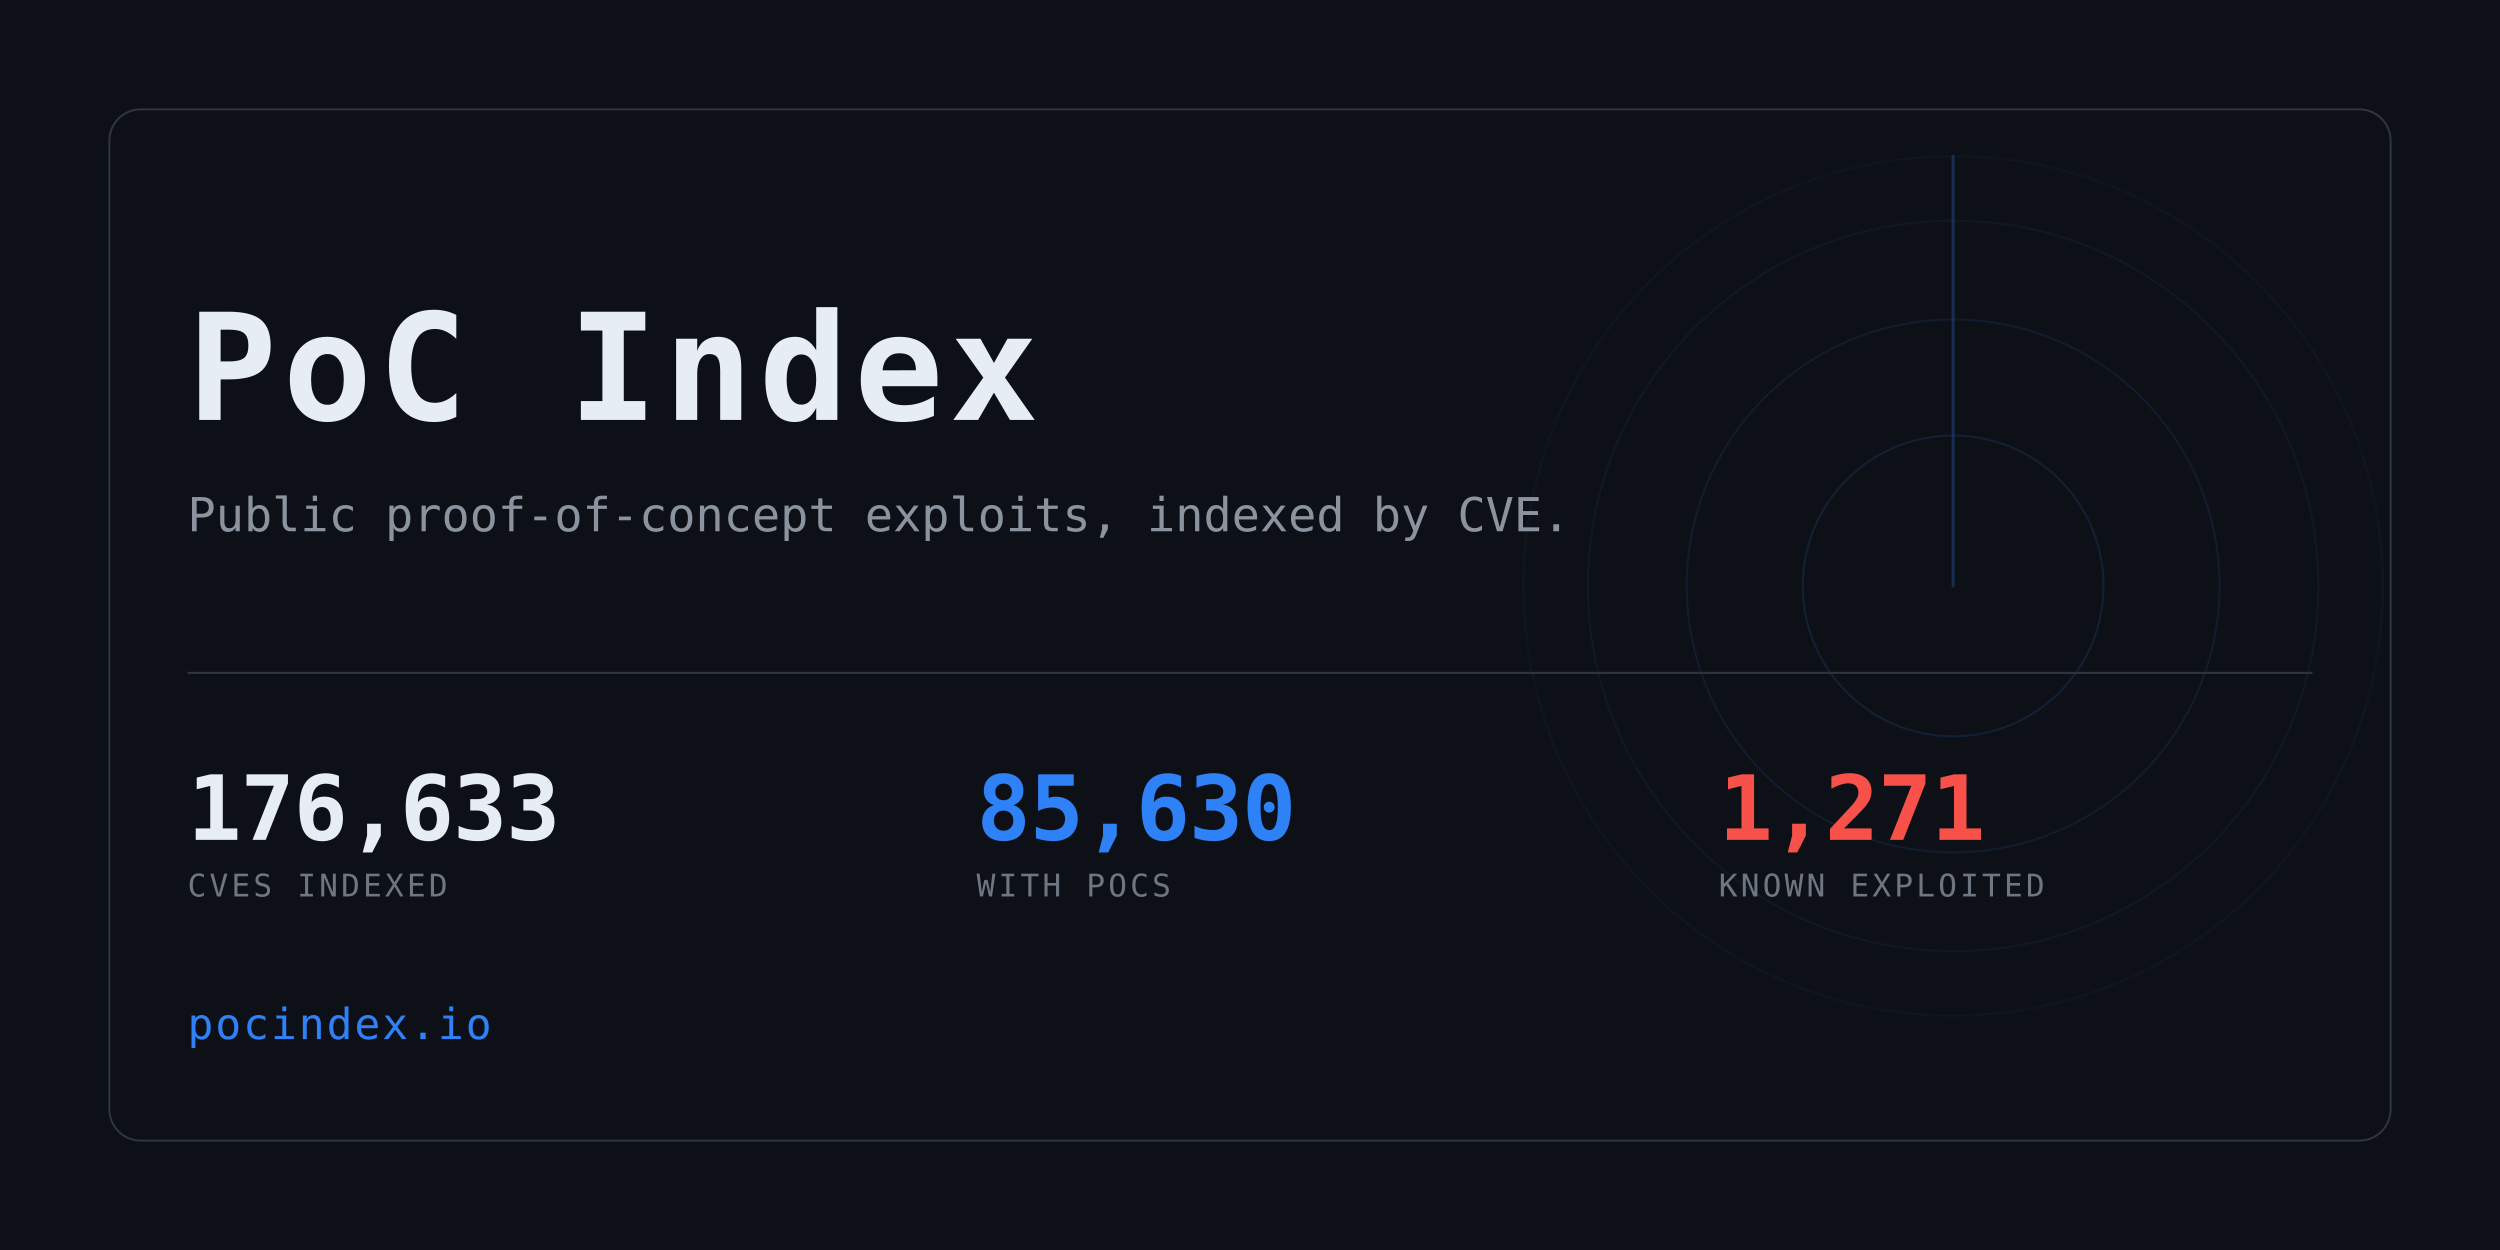
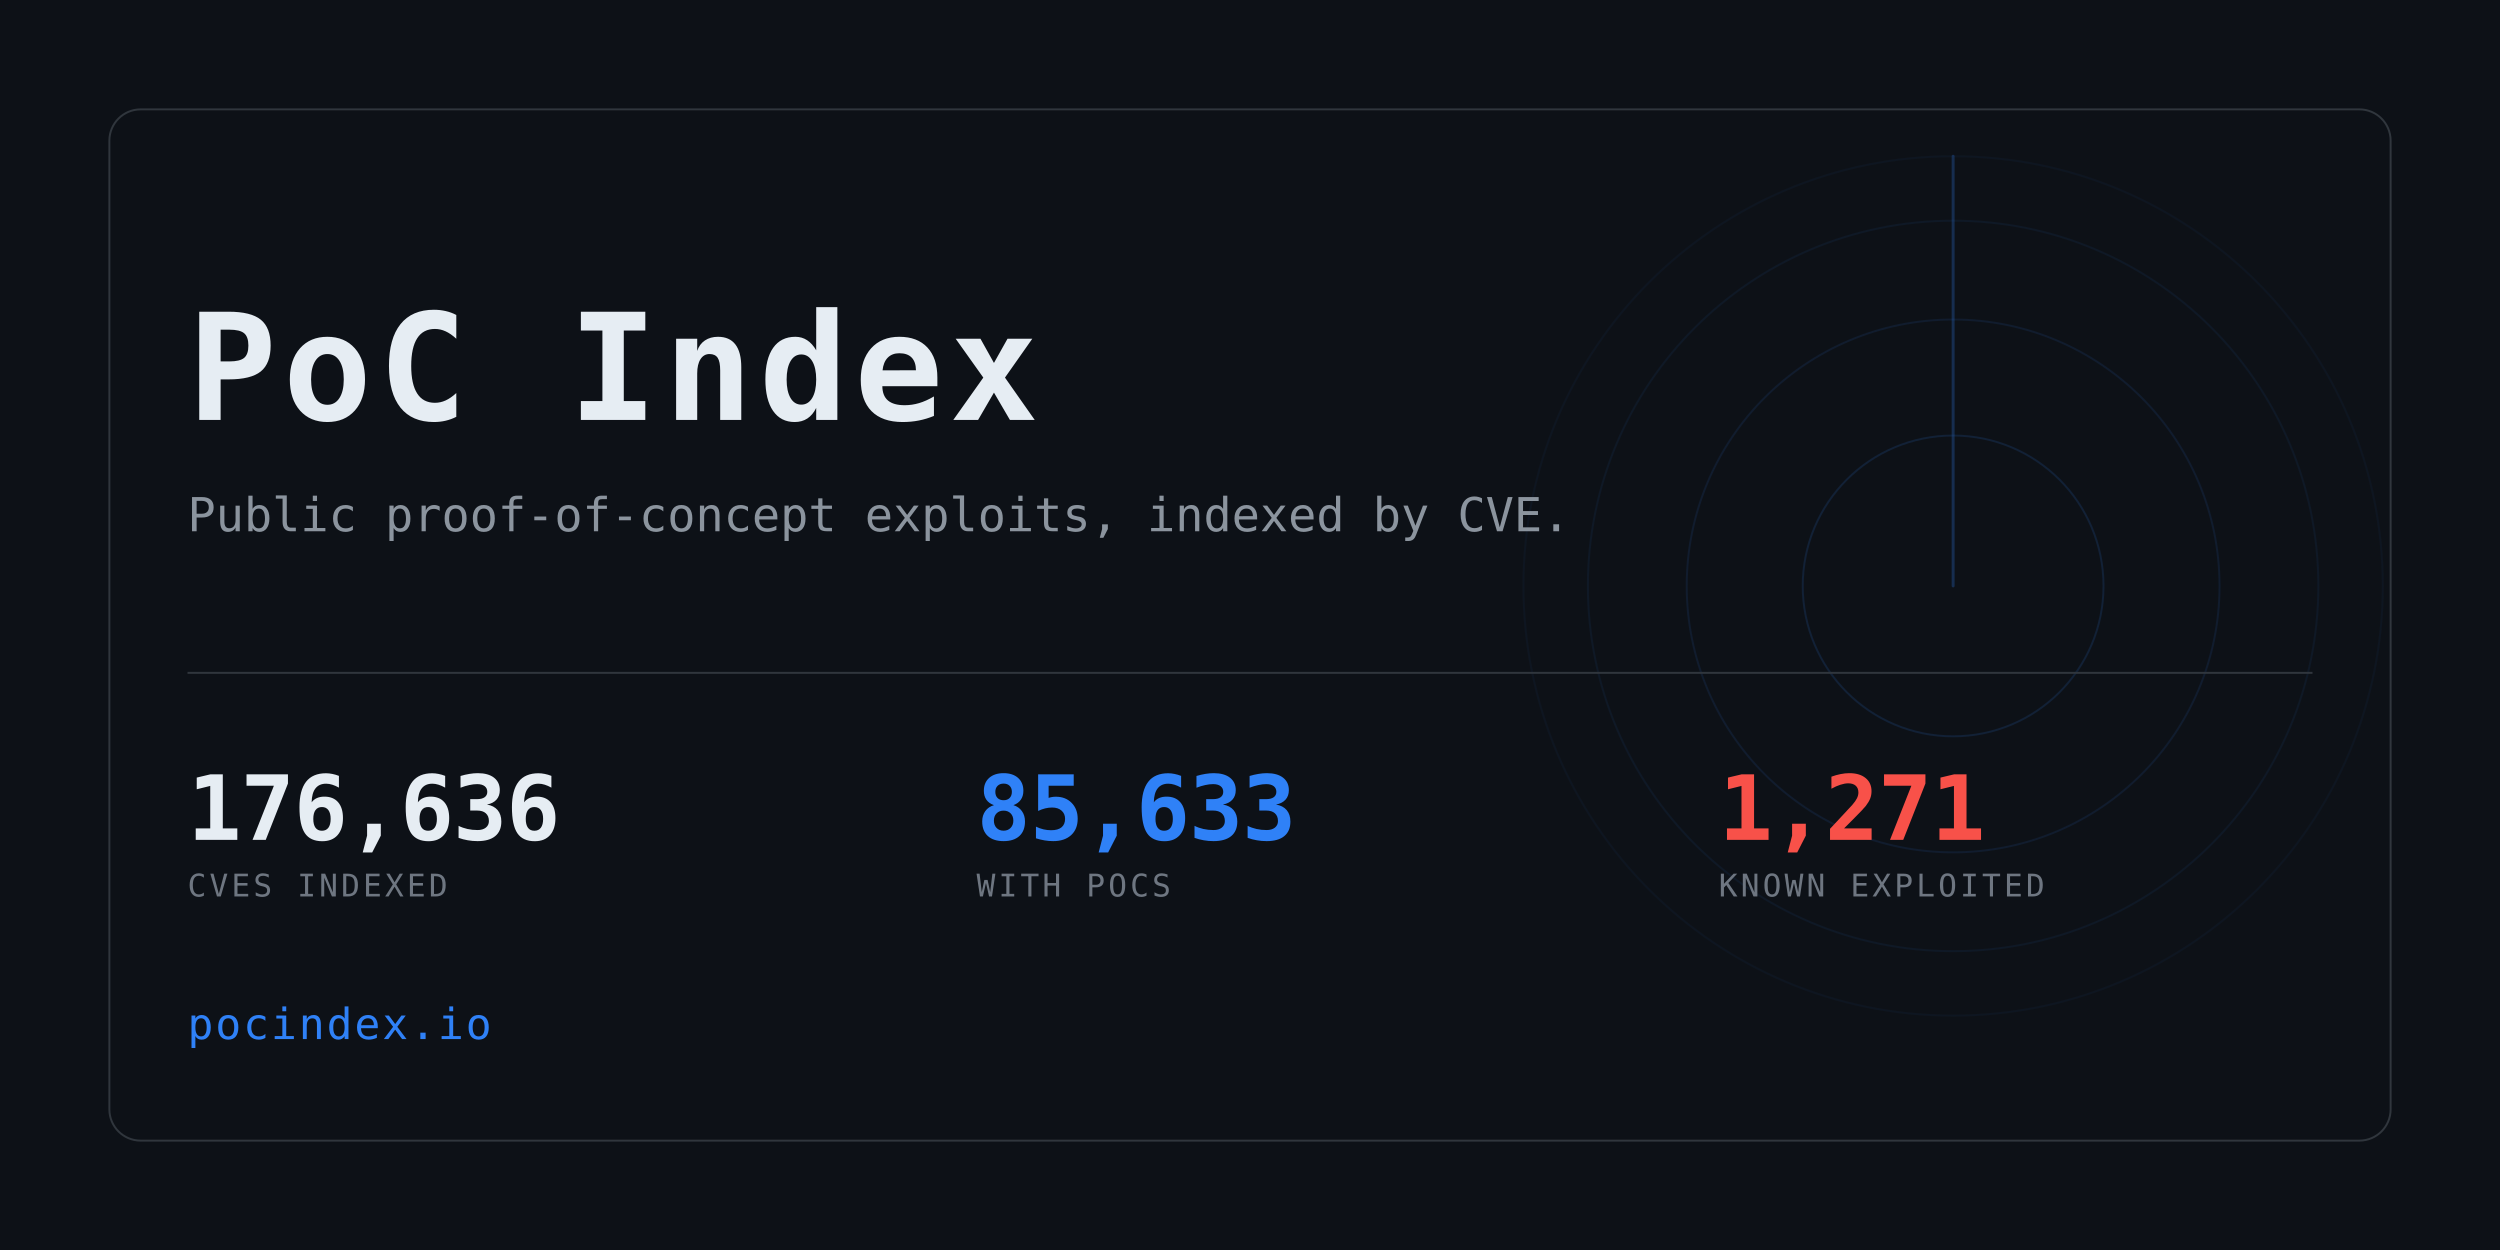
<svg xmlns="http://www.w3.org/2000/svg" width="1280" height="640" viewBox="0 0 1280 640" role="img" aria-label="PoC Index">
  <clipPath id="card">
    <rect x="56" y="56" width="1168" height="528" rx="16" />
  </clipPath>
  <rect width="1280" height="640" fill="#0d1117" />
  <g clip-path="url(#card)" opacity="0.6">
    <g>
      <circle cx="1000" cy="300" r="77.0" fill="none" stroke="#2f81f7" stroke-width="1" opacity="0.234" />
      <circle cx="1000" cy="300" r="136.4" fill="none" stroke="#2f81f7" stroke-width="1" opacity="0.169" />
      <circle cx="1000" cy="300" r="187.0" fill="none" stroke="#2f81f7" stroke-width="1" opacity="0.117" />
      <circle cx="1000" cy="300" r="220.0" fill="none" stroke="#2f81f7" stroke-width="1" opacity="0.078" />
      <line x1="1000" y1="300" x2="1000" y2="80.0" stroke="#2f81f7" stroke-width="1.5" stroke-linecap="round" opacity="0.416">
        <animateTransform attributeName="transform" type="rotate" from="0 1000 300" to="360 1000 300" dur="8s" repeatCount="indefinite" />
      </line>
    </g>
  </g>
  <rect x="56" y="56" width="1168" height="528" rx="16" fill="none" stroke="#30363d" />
  <text x="96" y="215" font-family="ui-monospace,SFMono-Regular,Menlo,Consolas,monospace" font-size="76" font-weight="700" fill="#e6edf3" letter-spacing="3">PoC Index</text>
  <text x="96" y="272" font-family="ui-monospace,SFMono-Regular,Menlo,Consolas,monospace" font-size="24" fill="#8b949e">
    Public proof-of-concept exploits, indexed by CVE.</text>
  <rect x="96" y="344" width="1088" height="1" fill="#30363d" />
-   <text x="96" y="430" font-family="ui-monospace,SFMono-Regular,Menlo,Consolas,monospace" font-size="46" font-weight="700" fill="#e6edf3" letter-spacing="-0.5">176,633</text>
+   <text x="96" y="430" font-family="ui-monospace,SFMono-Regular,Menlo,Consolas,monospace" font-size="46" font-weight="700" fill="#e6edf3" letter-spacing="-0.5">176,636</text>
  <text x="96" y="459" font-family="ui-monospace,SFMono-Regular,Menlo,Consolas,monospace" font-size="16" fill="#6e7681" letter-spacing="1.6">CVES INDEXED</text>
-   <text x="500" y="430" font-family="ui-monospace,SFMono-Regular,Menlo,Consolas,monospace" font-size="46" font-weight="700" fill="#2f81f7" letter-spacing="-0.5">85,630</text>
+   <text x="500" y="430" font-family="ui-monospace,SFMono-Regular,Menlo,Consolas,monospace" font-size="46" font-weight="700" fill="#2f81f7" letter-spacing="-0.5">85,633</text>
  <text x="500" y="459" font-family="ui-monospace,SFMono-Regular,Menlo,Consolas,monospace" font-size="16" fill="#6e7681" letter-spacing="1.6">WITH POCS</text>
  <text x="880" y="430" font-family="ui-monospace,SFMono-Regular,Menlo,Consolas,monospace" font-size="46" font-weight="700" fill="#f85149" letter-spacing="-0.5">1,271</text>
  <text x="880" y="459" font-family="ui-monospace,SFMono-Regular,Menlo,Consolas,monospace" font-size="16" fill="#6e7681" letter-spacing="1.6">KNOWN EXPLOITED</text>
  <text x="96" y="532" font-family="ui-monospace,SFMono-Regular,Menlo,Consolas,monospace" font-size="22" fill="#2f81f7" letter-spacing="1">pocindex.io</text>
</svg>
